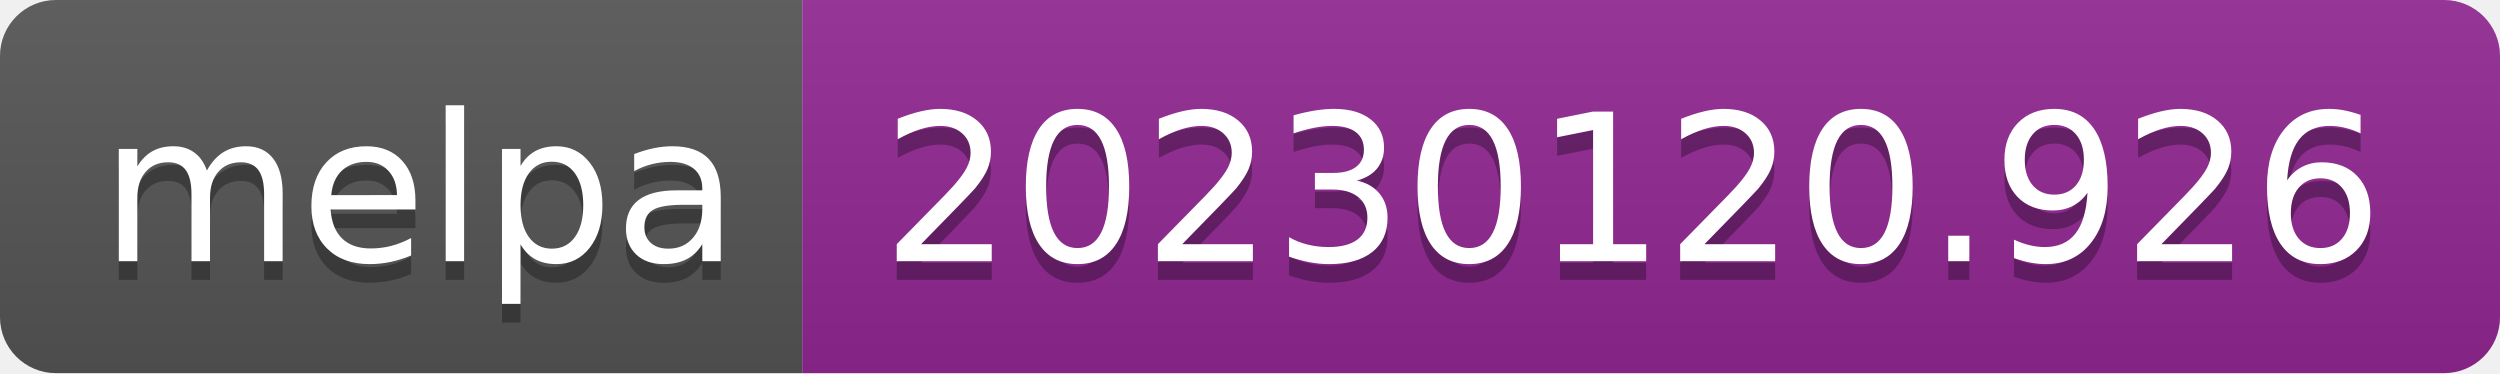
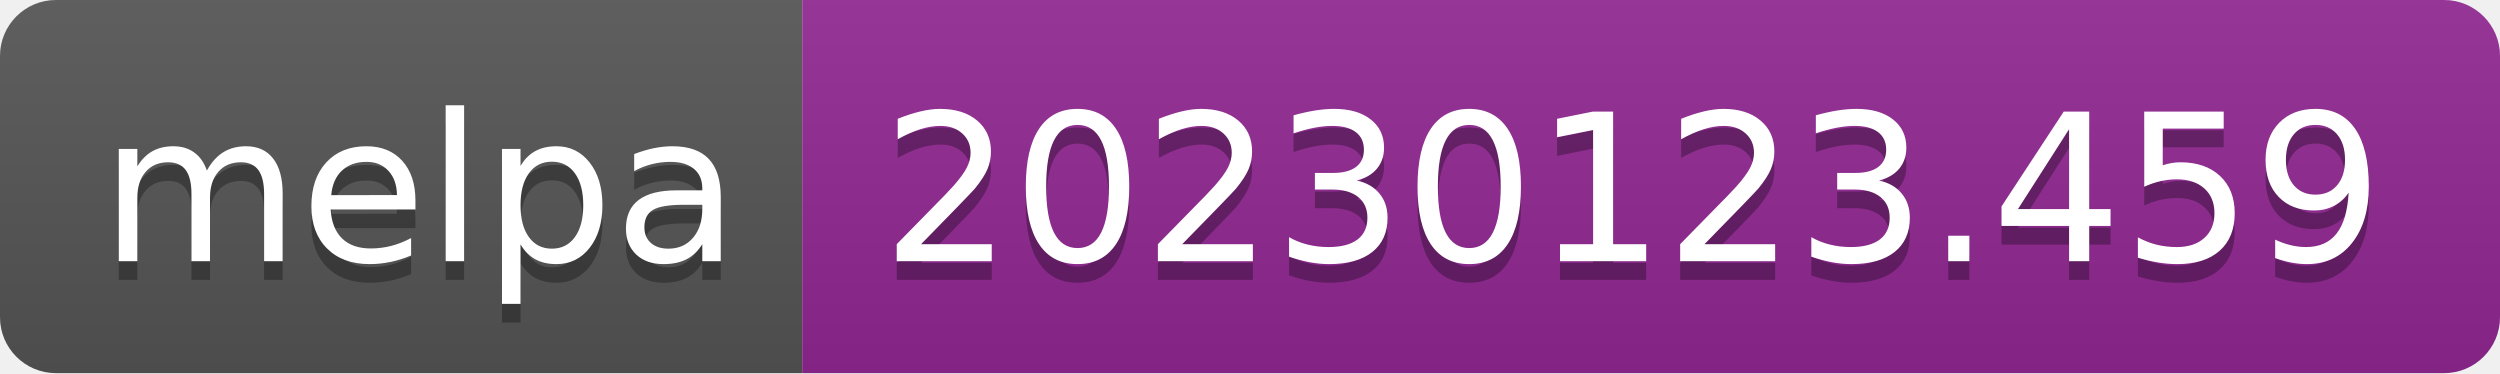
- <svg xmlns="http://www.w3.org/2000/svg" width="134" height="20" role="img" aria-label="melpa: 20230120.926">
+ <svg xmlns="http://www.w3.org/2000/svg" width="134" height="20" role="img" aria-label="melpa: 20230123.459">
  <linearGradient id="s" x2="0" y2="100%">
    <stop offset="0" stop-color="#bbb" stop-opacity=".1" />
    <stop offset="1" stop-opacity=".1" />
  </linearGradient>
  <clipPath id="r">
    <rect width="134" height="20" rx="3" fill="#fff" />
  </clipPath>
  <g clip-path="url(#r)">
    <rect width="43" height="20" fill="#555" />
    <rect x="43" width="91" height="20" fill="#922793" />
    <rect width="134" height="20" fill="url(#s)" />
  </g>
  <g fill="#fff" text-anchor="middle" font-family="Verdana,Geneva,DejaVu Sans,sans-serif" text-rendering="geometricPrecision" font-size="110">
    <text aria-hidden="true" x="225" y="150" fill="#010101" fill-opacity=".3" transform="scale(.1)" textLength="330">melpa</text>
    <text x="225" y="140" transform="scale(.1)" fill="#fff" textLength="330">melpa</text>
-     <text aria-hidden="true" x="875" y="150" fill="#010101" fill-opacity=".3" transform="scale(.1)" textLength="810">20230120.926</text>
-     <text x="875" y="140" transform="scale(.1)" fill="#fff" textLength="810">20230120.926</text>
+     <text aria-hidden="true" x="875" y="150" fill="#010101" fill-opacity=".3" transform="scale(.1)" textLength="810">20230123.459</text>
+     <text x="875" y="140" transform="scale(.1)" fill="#fff" textLength="810">20230123.459</text>
  </g>
</svg>
